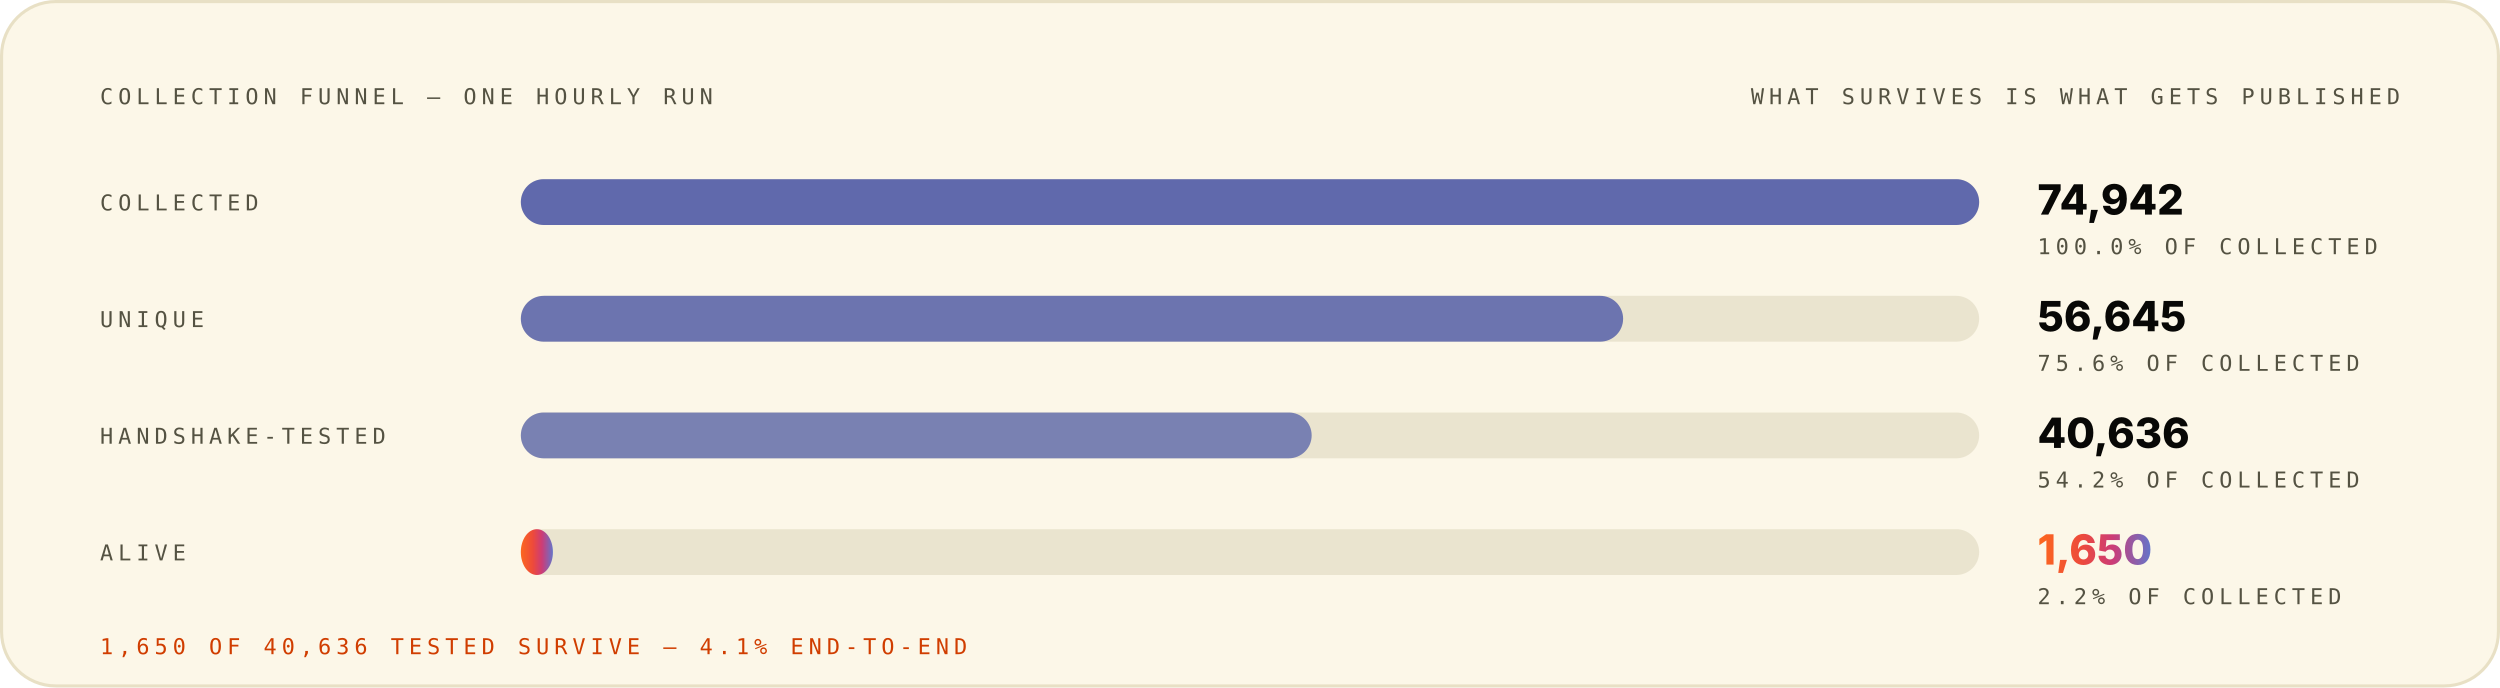
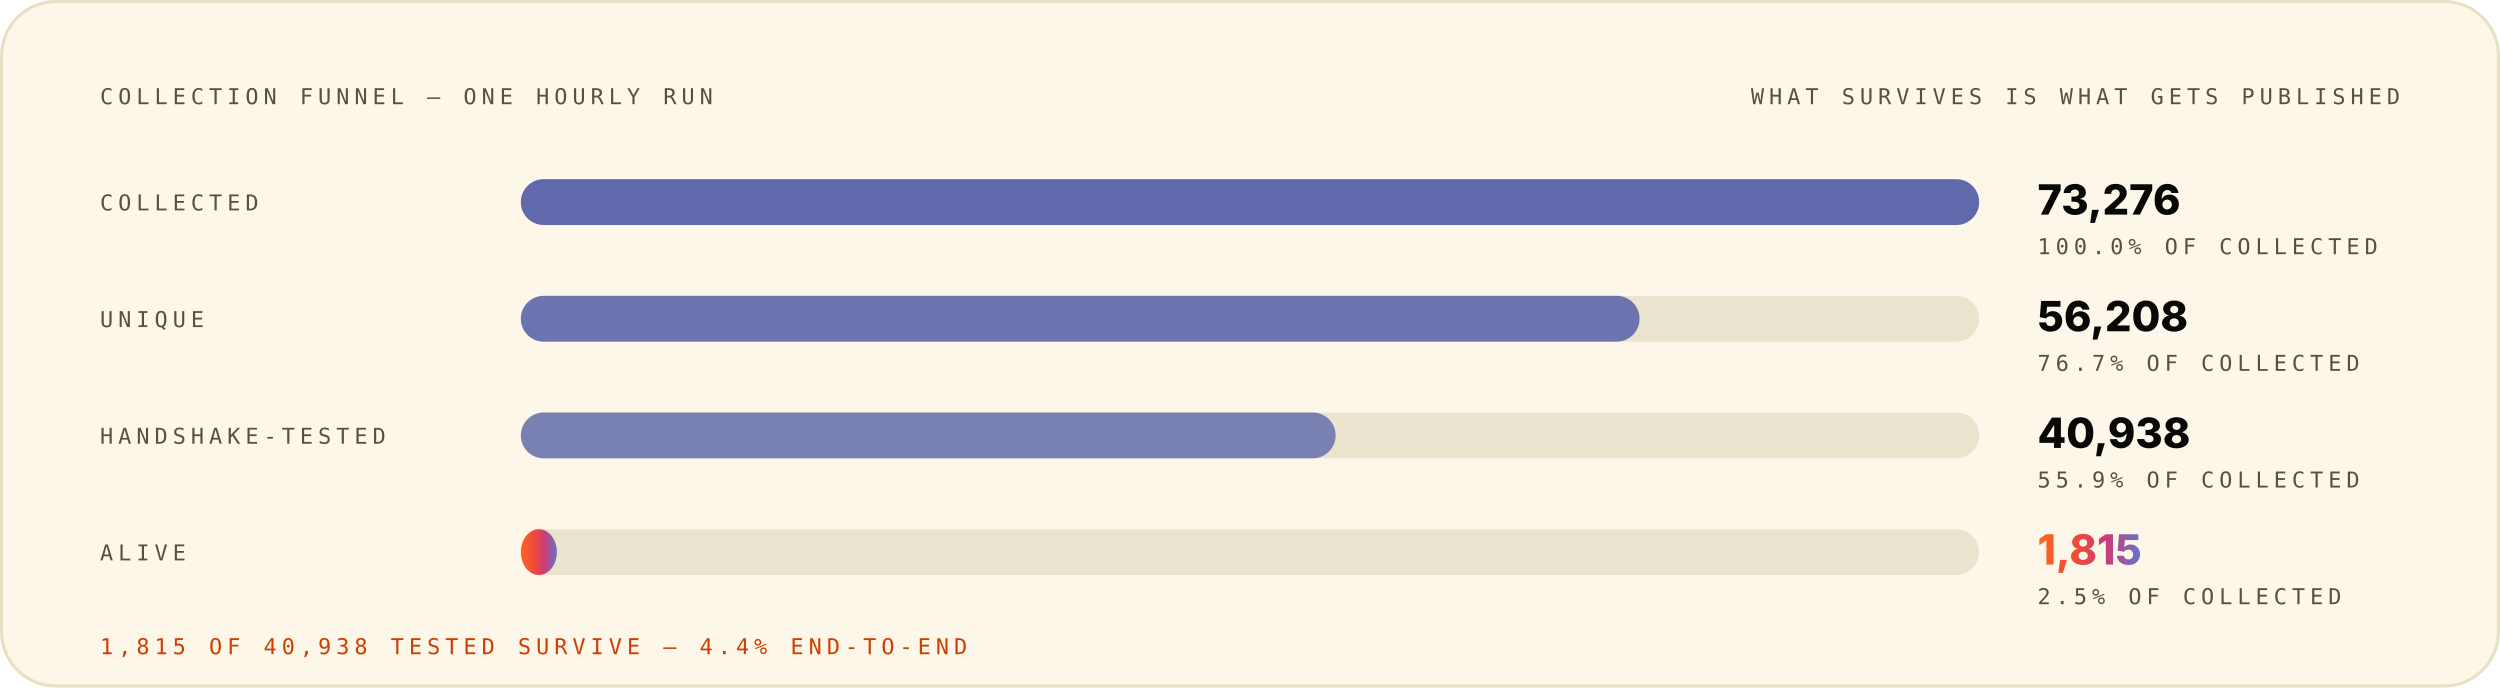
<svg xmlns="http://www.w3.org/2000/svg" width="1200" height="330" viewBox="0 0 1200 330" role="img" font-family="Space Grotesk, Inter, system-ui, -apple-system, Segoe UI, sans-serif">
  <style>.m-fade{animation:vf .7s ease-out both}.m-grow{transform-box:fill-box;transform-origin:left center;animation:vg .9s cubic-bezier(.2,.7,.2,1) both}.m-dash{animation:vm 26s linear infinite}.m-beat{animation:vb 2.6s ease-in-out infinite;transform-box:fill-box;transform-origin:center}@keyframes vf{from{opacity:0}to{opacity:1}}@keyframes vg{from{transform:scaleX(0)}to{transform:scaleX(1)}}@keyframes vm{to{stroke-dashoffset:-320}}@keyframes vb{0%,86%,100%{transform:scale(1)}90%{transform:scale(1.05)}95%{transform:scale(1.01)}}@media (prefers-reduced-motion:reduce){.m-fade,.m-grow,.m-dash,.m-beat{animation:none}}</style>
  <linearGradient id="brand-light" x1="0" y1="0" x2="1" y2="0">
    <stop offset="0" stop-color="#FC671F" />
    <stop offset="0.38" stop-color="#ED4A3B" />
    <stop offset="0.66" stop-color="#CC3C77" />
    <stop offset="1" stop-color="#6574C9" />
  </linearGradient>
  <rect x="0.75" y="0.75" width="1198.5" height="328.5" rx="26" fill="#FCF7E8" stroke="#E8E0C5" stroke-width="1.5" />
  <g class="m-fade" style="animation-delay:0.00s">
    <text x="48" y="50" font-size="10.5" font-weight="500" font-family="IBM Plex Mono, ui-monospace, SFMono-Regular, Menlo, monospace" letter-spacing="2.4" fill="#545242">COLLECTION FUNNEL — ONE HOURLY RUN</text>
    <text x="1152" y="50" font-size="10.5" font-weight="500" font-family="IBM Plex Mono, ui-monospace, SFMono-Regular, Menlo, monospace" letter-spacing="2.4" text-anchor="end" fill="#545242">WHAT SURVIVES IS WHAT GETS PUBLISHED</text>
  </g>
  <g class="m-fade" style="animation-delay:0.08s">
    <text x="48" y="101" font-size="10.5" font-weight="500" font-family="IBM Plex Mono, ui-monospace, SFMono-Regular, Menlo, monospace" letter-spacing="2.4" fill="#545242">COLLECTED</text>
    <rect x="250" y="86" width="700" height="22" rx="11" fill="#D1C9AC" fill-opacity="0.405" />
    <rect x="250" y="86" width="700.0" height="22" rx="11" fill="#4854A6" fill-opacity="0.85" />
-     <text x="978" y="103" font-size="20" font-weight="800" font-family="Space Grotesk, Inter, system-ui, -apple-system, Segoe UI, sans-serif" fill="#080806">74,942</text>
+     <text x="978" y="103" font-size="20" font-weight="800" font-family="Space Grotesk, Inter, system-ui, -apple-system, Segoe UI, sans-serif" fill="#080806">73,276</text>
    <text x="978" y="122" font-size="10.5" font-weight="500" font-family="IBM Plex Mono, ui-monospace, SFMono-Regular, Menlo, monospace" letter-spacing="2.4" fill="#545242">100.0% OF COLLECTED</text>
  </g>
  <g class="m-fade" style="animation-delay:0.22s">
    <text x="48" y="157" font-size="10.5" font-weight="500" font-family="IBM Plex Mono, ui-monospace, SFMono-Regular, Menlo, monospace" letter-spacing="2.4" fill="#545242">UNIQUE</text>
    <rect x="250" y="142" width="700" height="22" rx="11" fill="#D1C9AC" fill-opacity="0.405" />
-     <rect x="250" y="142" width="529.1" height="22" rx="11" fill="#4854A6" fill-opacity="0.77" />
-     <text x="978" y="159" font-size="20" font-weight="800" font-family="Space Grotesk, Inter, system-ui, -apple-system, Segoe UI, sans-serif" fill="#080806">56,645</text>
-     <text x="978" y="178" font-size="10.5" font-weight="500" font-family="IBM Plex Mono, ui-monospace, SFMono-Regular, Menlo, monospace" letter-spacing="2.4" fill="#545242">75.6% OF COLLECTED</text>
+     <rect x="250" y="142" width="537.0" height="22" rx="11" fill="#4854A6" fill-opacity="0.77" />
+     <text x="978" y="159" font-size="20" font-weight="800" font-family="Space Grotesk, Inter, system-ui, -apple-system, Segoe UI, sans-serif" fill="#080806">56,208</text>
+     <text x="978" y="178" font-size="10.5" font-weight="500" font-family="IBM Plex Mono, ui-monospace, SFMono-Regular, Menlo, monospace" letter-spacing="2.4" fill="#545242">76.7% OF COLLECTED</text>
  </g>
  <g class="m-fade" style="animation-delay:0.36s">
    <text x="48" y="213" font-size="10.5" font-weight="500" font-family="IBM Plex Mono, ui-monospace, SFMono-Regular, Menlo, monospace" letter-spacing="2.4" fill="#545242">HANDSHAKE-TESTED</text>
    <rect x="250" y="198" width="700" height="22" rx="11" fill="#D1C9AC" fill-opacity="0.405" />
-     <rect x="250" y="198" width="379.6" height="22" rx="11" fill="#4854A6" fill-opacity="0.69" />
-     <text x="978" y="215" font-size="20" font-weight="800" font-family="Space Grotesk, Inter, system-ui, -apple-system, Segoe UI, sans-serif" fill="#080806">40,636</text>
-     <text x="978" y="234" font-size="10.5" font-weight="500" font-family="IBM Plex Mono, ui-monospace, SFMono-Regular, Menlo, monospace" letter-spacing="2.4" fill="#545242">54.2% OF COLLECTED</text>
+     <rect x="250" y="198" width="391.1" height="22" rx="11" fill="#4854A6" fill-opacity="0.69" />
+     <text x="978" y="215" font-size="20" font-weight="800" font-family="Space Grotesk, Inter, system-ui, -apple-system, Segoe UI, sans-serif" fill="#080806">40,938</text>
+     <text x="978" y="234" font-size="10.5" font-weight="500" font-family="IBM Plex Mono, ui-monospace, SFMono-Regular, Menlo, monospace" letter-spacing="2.4" fill="#545242">55.9% OF COLLECTED</text>
  </g>
  <g class="m-fade" style="animation-delay:0.50s">
    <text x="48" y="269" font-size="10.5" font-weight="500" font-family="IBM Plex Mono, ui-monospace, SFMono-Regular, Menlo, monospace" letter-spacing="2.4" fill="#545242">ALIVE</text>
    <rect x="250" y="254" width="700" height="22" rx="11" fill="#D1C9AC" fill-opacity="0.405" />
-     <rect class="m-grow" style="animation-delay:0.72s" x="250" y="254" width="15.4" height="22" rx="11" fill="url(#brand-light)" fill-opacity="1.00" />
-     <text class="m-beat" x="978" y="271" font-size="20" font-weight="800" font-family="Space Grotesk, Inter, system-ui, -apple-system, Segoe UI, sans-serif" fill="url(#brand-light)">1,650</text>
-     <text x="978" y="290" font-size="10.5" font-weight="500" font-family="IBM Plex Mono, ui-monospace, SFMono-Regular, Menlo, monospace" letter-spacing="2.4" fill="#545242">2.2% OF COLLECTED</text>
+     <rect class="m-grow" style="animation-delay:0.72s" x="250" y="254" width="17.3" height="22" rx="11" fill="url(#brand-light)" fill-opacity="1.00" />
+     <text class="m-beat" x="978" y="271" font-size="20" font-weight="800" font-family="Space Grotesk, Inter, system-ui, -apple-system, Segoe UI, sans-serif" fill="url(#brand-light)">1,815</text>
+     <text x="978" y="290" font-size="10.5" font-weight="500" font-family="IBM Plex Mono, ui-monospace, SFMono-Regular, Menlo, monospace" letter-spacing="2.4" fill="#545242">2.5% OF COLLECTED</text>
  </g>
  <g class="m-fade" style="animation-delay:0.70s">
-     <text x="48" y="314" font-size="10.5" font-weight="500" font-family="IBM Plex Mono, ui-monospace, SFMono-Regular, Menlo, monospace" letter-spacing="2.4" fill="#D03D00">1,650 OF 40,636 TESTED SURVIVE — 4.1% END-TO-END</text>
+     <text x="48" y="314" font-size="10.5" font-weight="500" font-family="IBM Plex Mono, ui-monospace, SFMono-Regular, Menlo, monospace" letter-spacing="2.4" fill="#D03D00">1,815 OF 40,938 TESTED SURVIVE — 4.4% END-TO-END</text>
  </g>
</svg>
